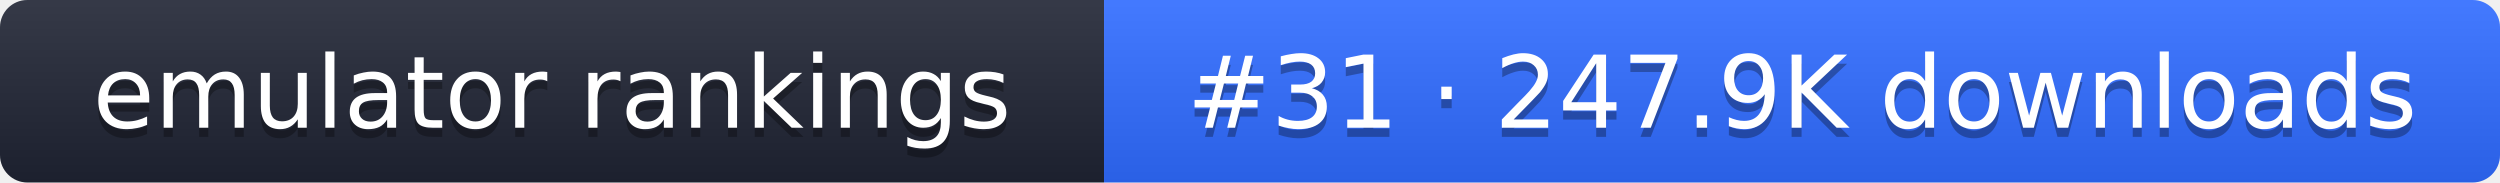
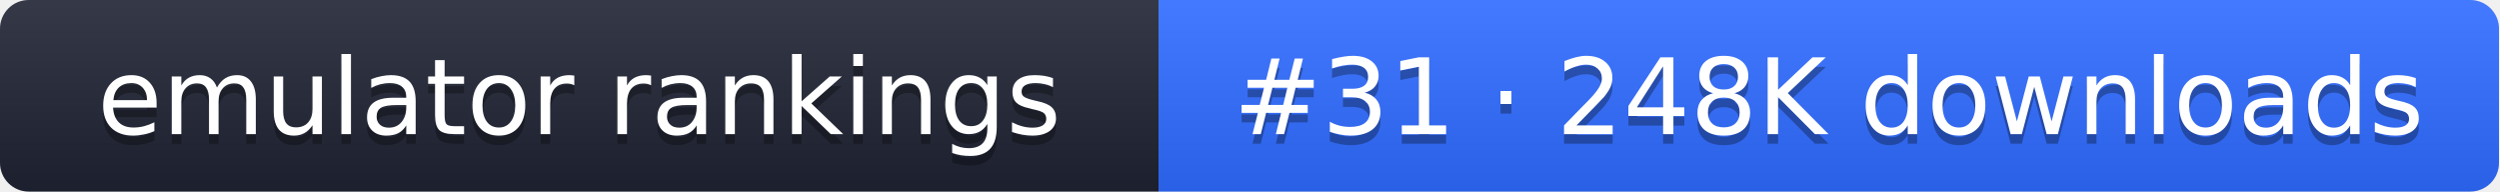
- <svg xmlns="http://www.w3.org/2000/svg" width="274" height="20" role="img" aria-label="emulator rankings: #31 · 247.9K downloads">
+ <svg xmlns="http://www.w3.org/2000/svg" width="261" height="20" role="img" aria-label="emulator rankings: #31 · 248K downloads">
  <linearGradient id="g" x2="0" y2="100%">
    <stop offset="0" stop-color="#fff" stop-opacity=".1" />
    <stop offset="1" stop-opacity=".1" />
  </linearGradient>
  <clipPath id="r">
-     <rect width="274" height="20" rx="3" fill="#fff" />
+     <rect width="261" height="20" rx="3" fill="#fff" />
  </clipPath>
  <g clip-path="url(#r)">
    <rect width="121" height="20" fill="#1f2433" />
-     <rect x="121" width="153" height="20" fill="#2f6bff" />
-     <rect width="274" height="20" fill="url(#g)" />
+     <rect x="121" width="140" height="20" fill="#2f6bff" />
+     <rect width="261" height="20" fill="url(#g)" />
  </g>
  <g fill="#fff" text-anchor="middle" font-family="Verdana,DejaVu Sans,sans-serif" font-size="11">
    <text x="60.5" y="15" fill="#010101" fill-opacity=".3">emulator rankings</text>
    <text x="60.5" y="14">emulator rankings</text>
-     <text x="197.5" y="15" fill="#010101" fill-opacity=".3">#31 · 247.9K downloads</text>
-     <text x="197.5" y="14">#31 · 247.9K downloads</text>
+     <text x="191" y="15" fill="#010101" fill-opacity=".3">#31 · 248K downloads</text>
+     <text x="191" y="14">#31 · 248K downloads</text>
  </g>
</svg>
